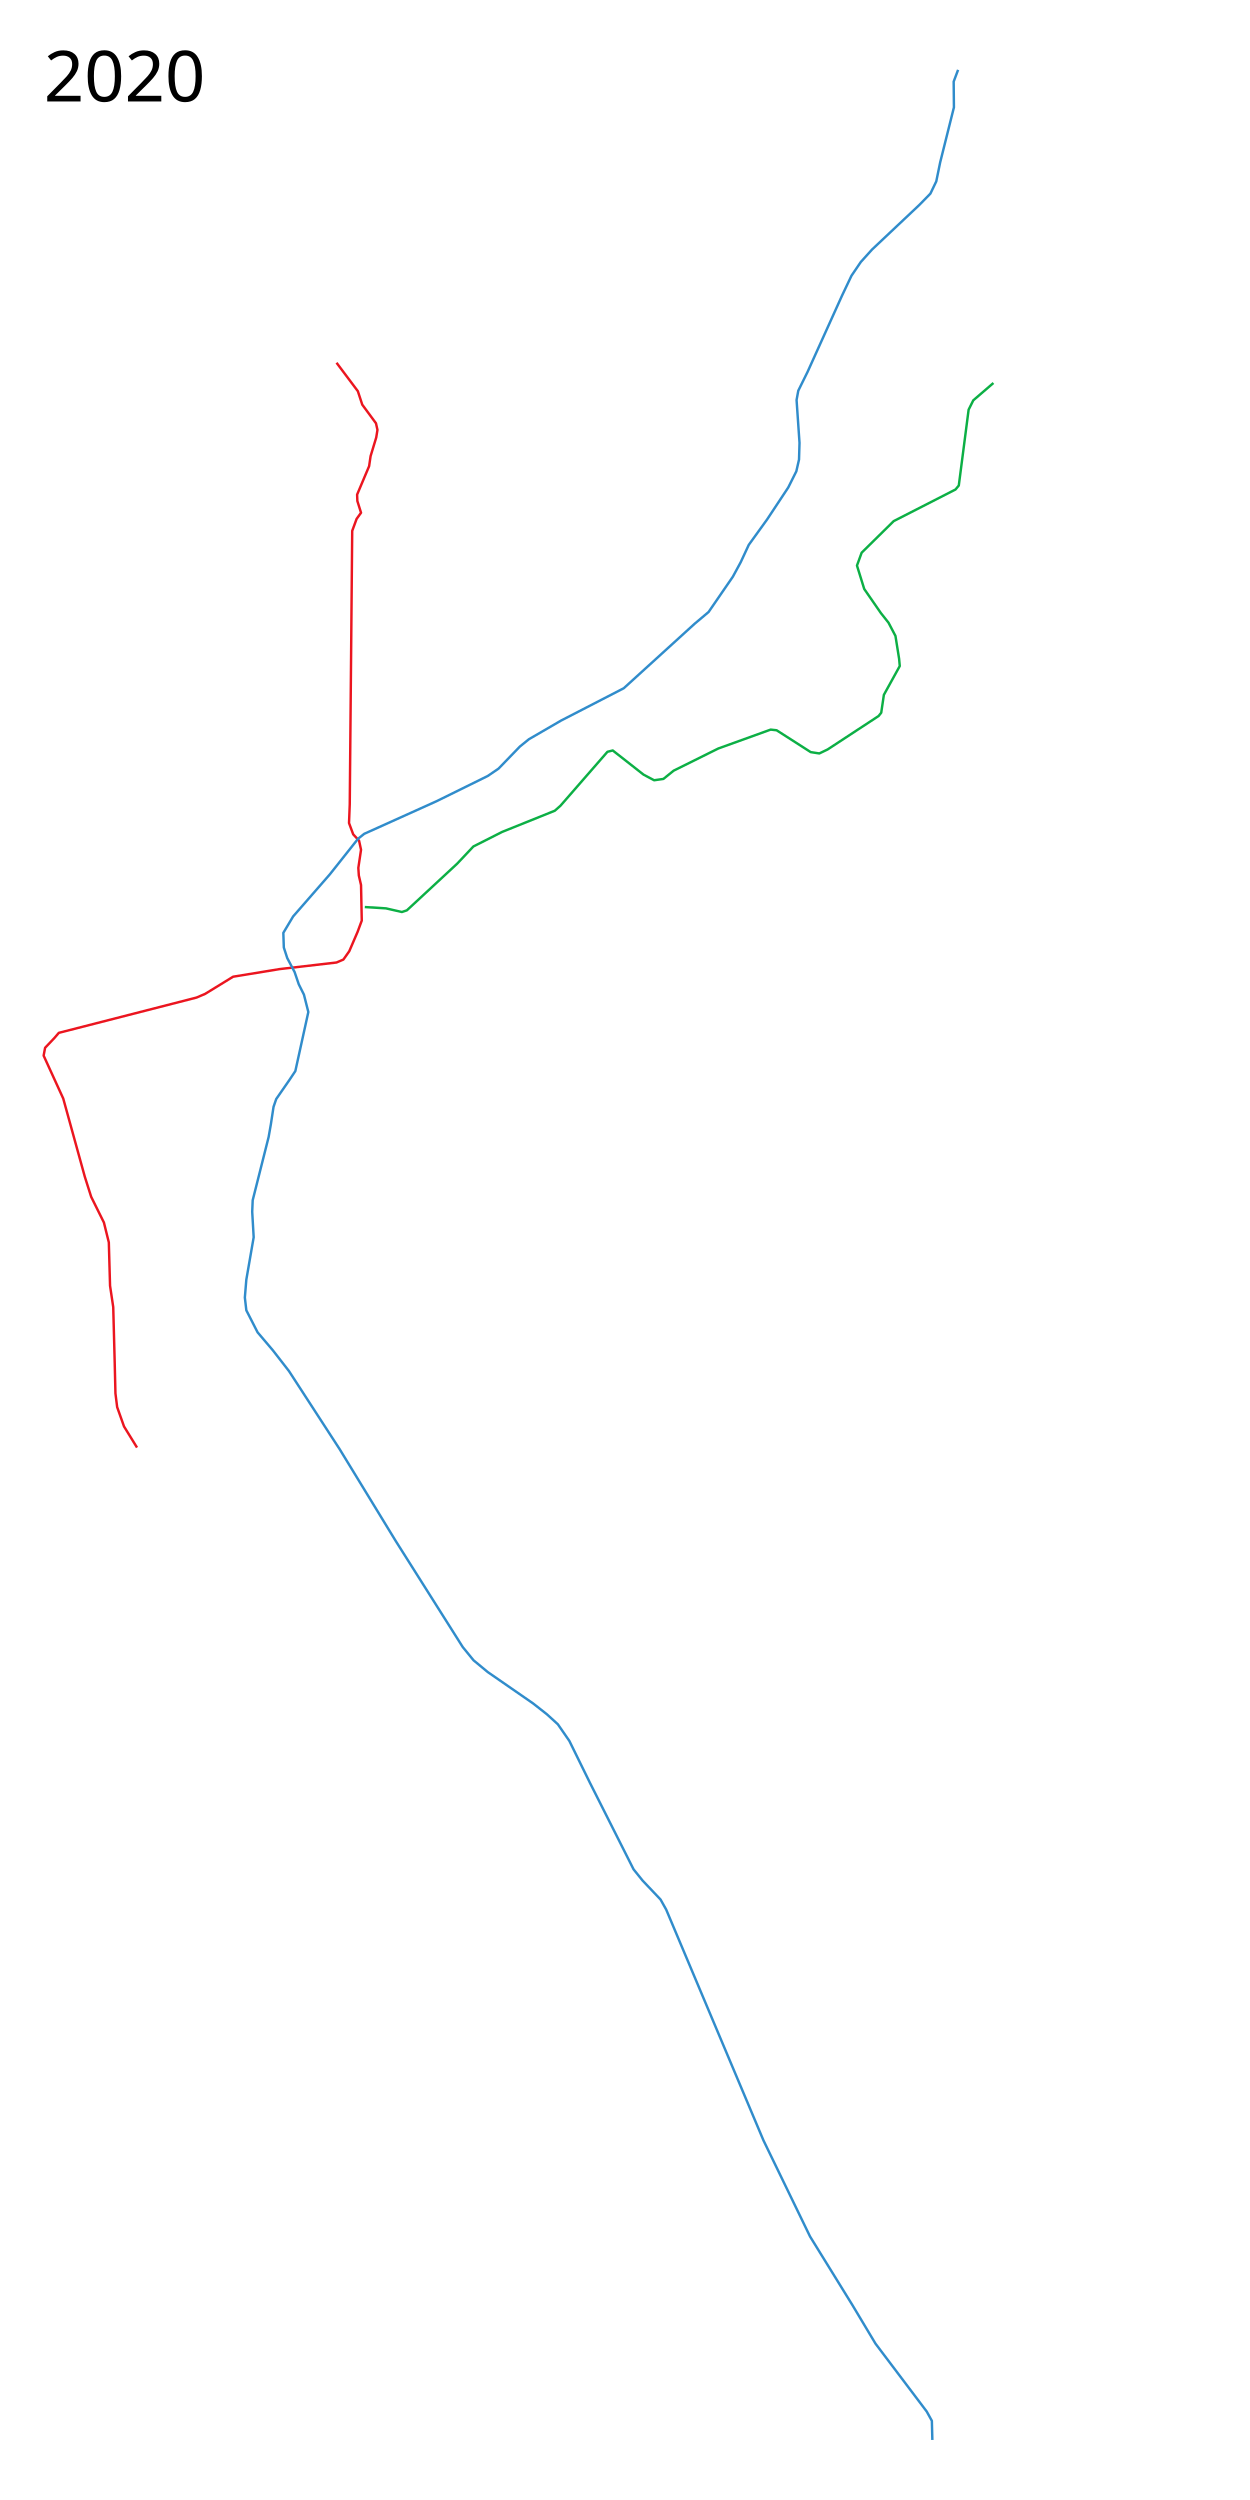
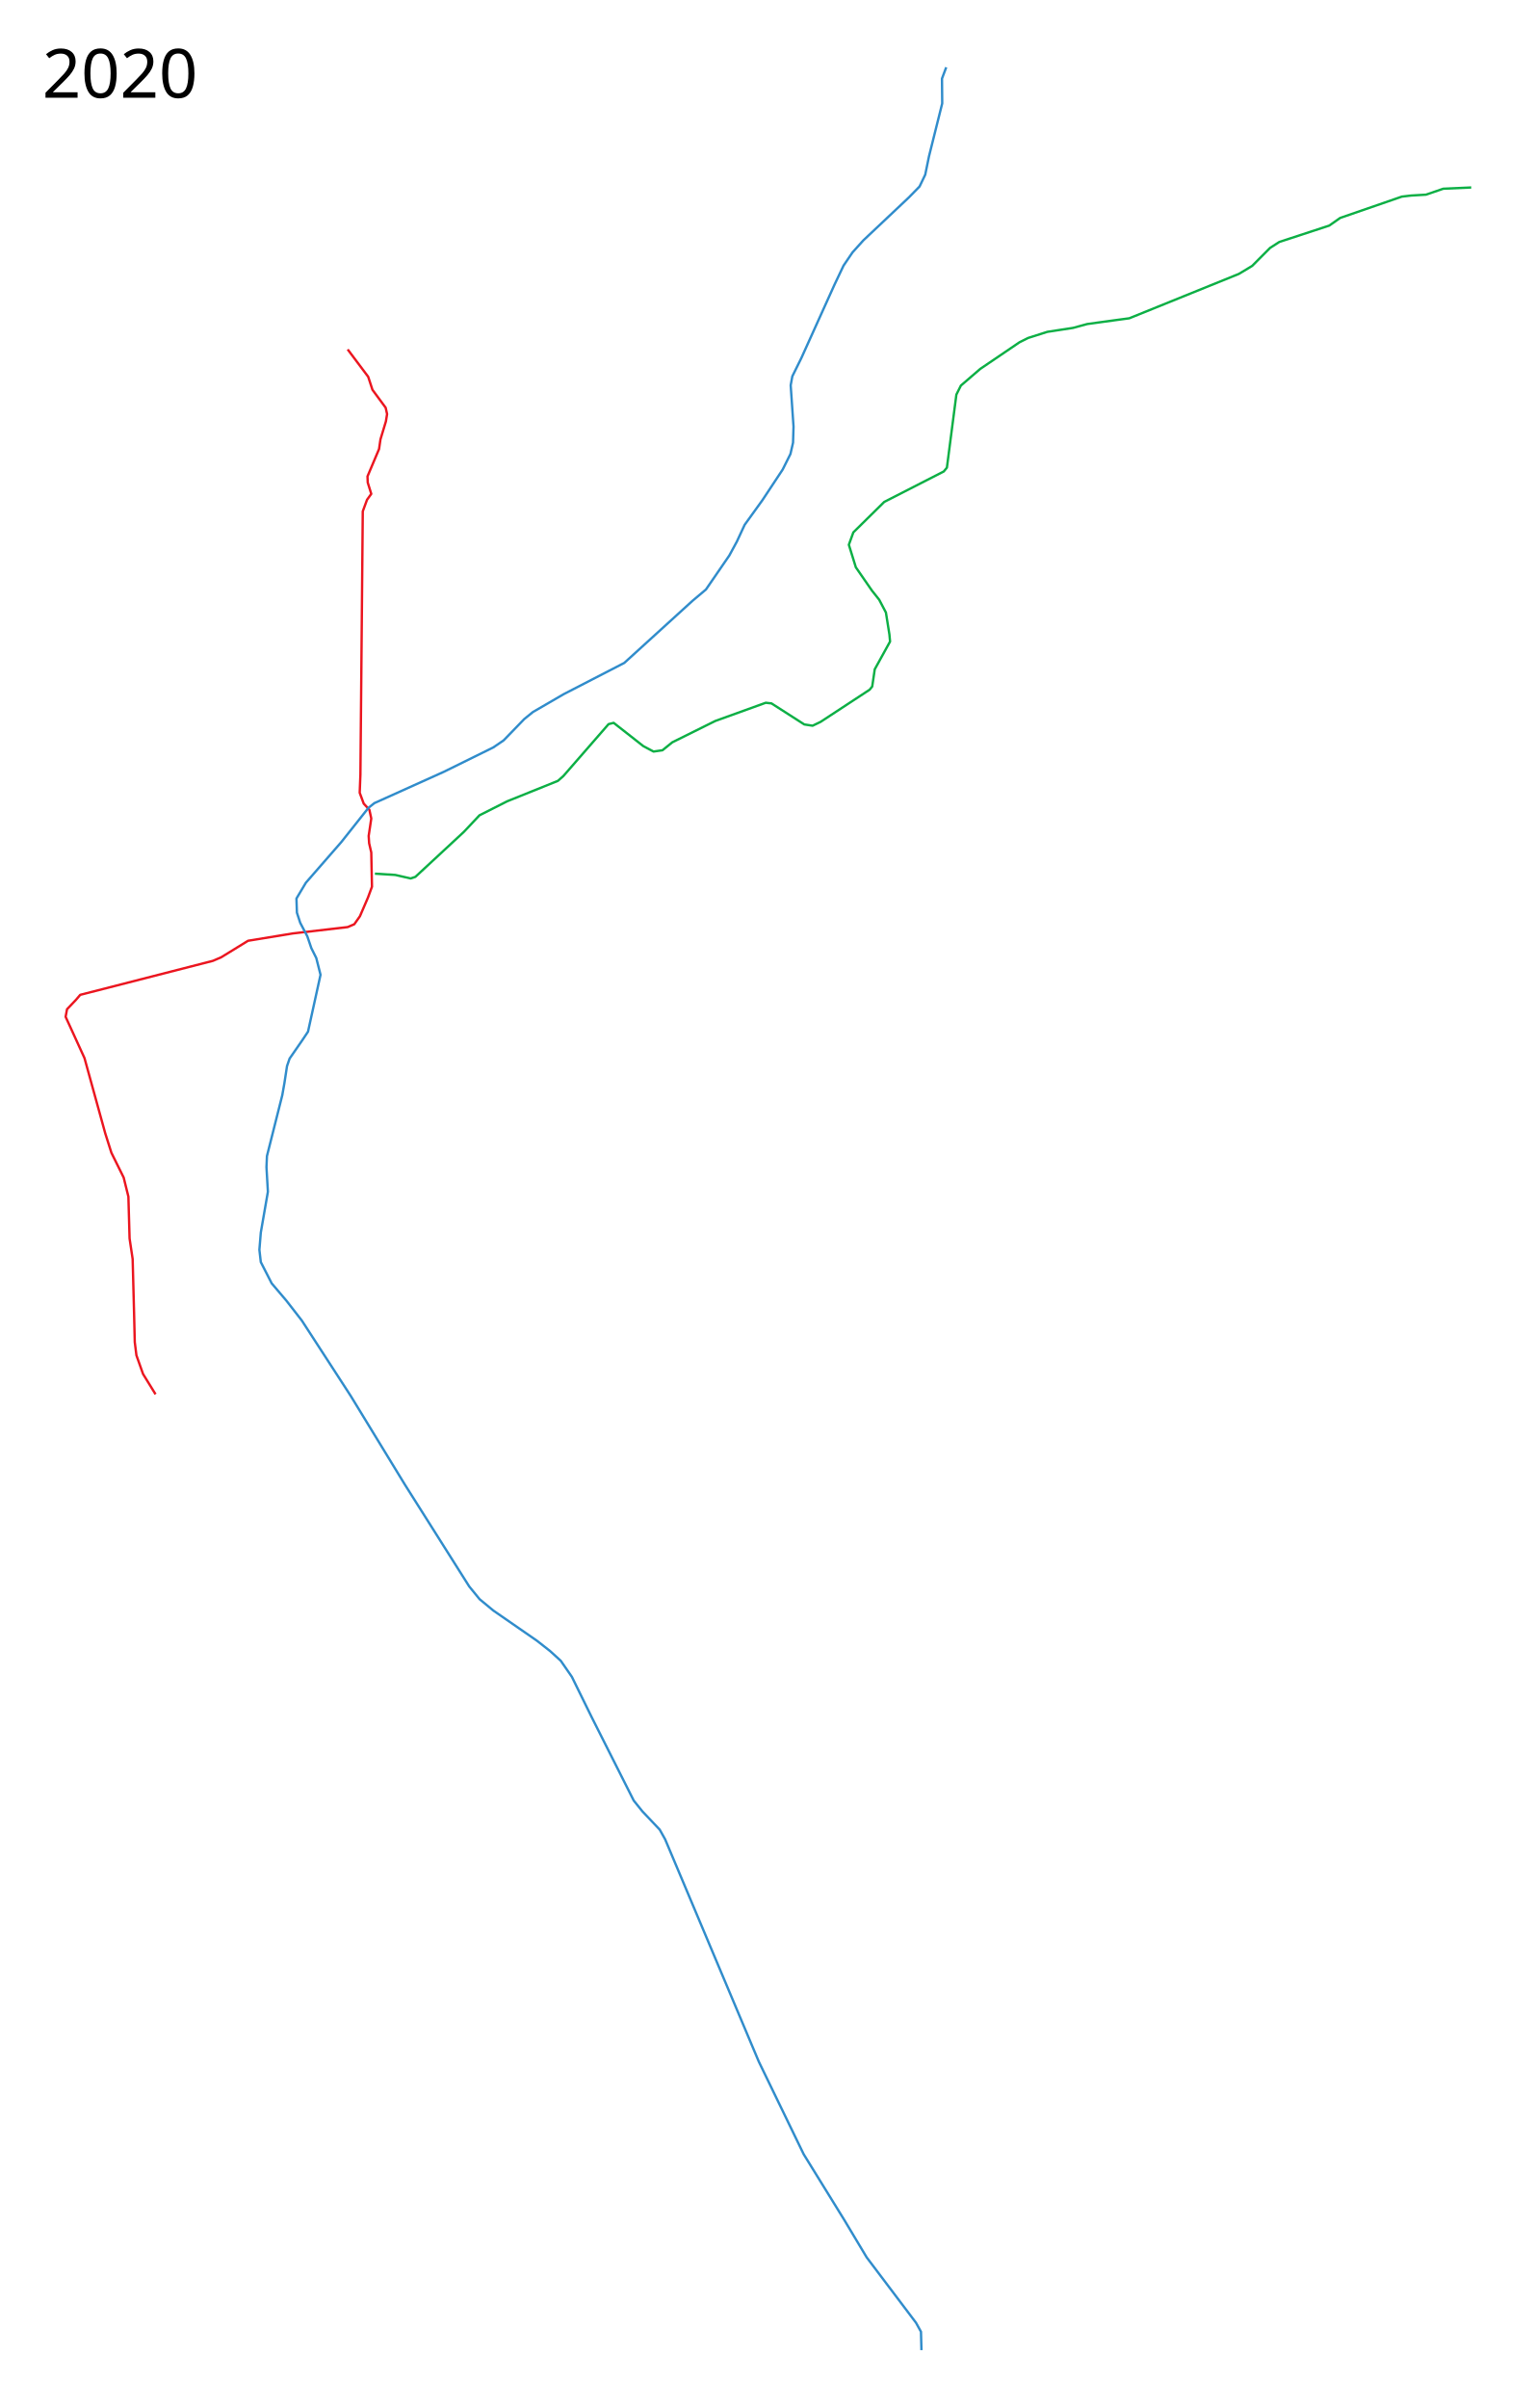
- <svg xmlns="http://www.w3.org/2000/svg" width="2550" height="5100">
+ <svg xmlns="http://www.w3.org/2000/svg" height="5100" width="3250" viewBox="-50, 0, 3250, 5100">
  <path d="M686.5 740l43.5 58 9 27.5 28 38 3 13.5-2.5 15.5-11.5 38-3 20.5-24.5 58 .5 13 7.5 24-9 12.5-9 24.5-5 557.5-1.5 38.5 8.5 23 12 13 4 18.5-5.5 37 1 15.5 4.5 19.5 1.5 72.5-8.5 23-17 39.5-12 17-14 6L570 1977l-94.5 15.5-57 35-17.5 7.5-281 72-9 10.5-19 20-3 16 8 17.5 32 70 44 159.5 13 41 26 52.5 10 40.5 2.5 88.5 6.5 43.5 3 113.5 1.5 62.5 3.5 28 14 39.5 26.5 43" fill="none" stroke="#eb151f" stroke-width="5" stroke-linejoin="round" />
  <path d="M1954.5 142.5l-9 24 .5 52.5-28 112-8 39-12 25-22.5 23-96.5 91-23 25.5-19 28-19 40-70.5 156-19 38.5-3.5 19 6 87.5-1 34-5.5 24-16.5 33-43 65-37.5 52-16.5 35.5-16 29.5-49.5 72-28.5 24-144.5 131.5-128 66-65.5 38-18.5 15-43.5 45-22 15-104.5 51.5L743 1701l-12.5 10-57.5 72.5-75 86-20 33.5 1 30 7 21.5 15 28.5 8.5 25 10.5 21 9 35.5-26.5 120.5-12 18-27 39-5.5 16-5.5 36-4.5 25.5-32.5 129-1 23.5 3 52-15 86.5-3 36.5 3 26 23 45 31 36.5 33 42.5L693 2956.5 807.5 3144 944 3360l22 27 29 24 92.5 64 28 22 22.5 20.5 23.5 34 42 85.5 89 176.5 18.5 23 36.5 38.5 11.5 20.5 198.5 471 95 196 86.5 140 47 78.5 104.5 138.5 10.5 19 1 39" fill="none" stroke="#308ccb" stroke-width="5" stroke-linejoin="round" />
-   <path d="M744.2 1850.37l43.22 2.702 32.416 7.428 10.13-3.376 102.648-95.22 33.09-35.116 58.753-29.714 107.376-43.22 11.48-10.13 95.895-110.077 10.805-2.702 62.805 49.299 21.61 11.48 18.909-2.701 20.935-16.883 91.168-45.247 106.7-38.493 12.156 1.351 69.557 44.571 17.559 2.701 16.882-8.104 104-68.207 5.402-6.753 5.402-36.467 32.416-58.753-1.35-14.857-7.43-46.597-14.181-27.012-15.532-19.585-34.01-49.176-14.804-47.752 9.55-26.264 65.421-64.465 126.066-64.466 6.685-8.118 20.056-154.717 9.55-19.1 41.068-35.337" fill="none" stroke="#0caf45" stroke-width="5" stroke-linejoin="round" />
-   <text x="89.453" y="4997.961" style="line-height:125%;-inkscape-font-specification:Sans" font-weight="400" font-size="144px" font-family="Sans" letter-spacing="0" word-spacing="0" />
-   <text x="89.453" y="206.961" style="line-height:125%;-inkscape-font-specification:Sans" font-weight="400" font-size="144px" font-family="Sans" letter-spacing="0" word-spacing="0">
-     <tspan x="89.453" y="206.961">2020</tspan>
+   <path d="M744.2 1850.37l43.22 2.702 32.416 7.428 10.13-3.376 102.648-95.22 33.09-35.116 58.753-29.714 107.376-43.22 11.48-10.13 95.895-110.077 10.805-2.702 62.805 49.299 21.61 11.48 18.909-2.701 20.935-16.883 91.168-45.247 106.7-38.493 12.156 1.351 69.557 44.571 17.559 2.701 16.882-8.104 104-68.207 5.402-6.753 5.402-36.467 32.416-58.753-1.35-14.857-7.43-46.597-14.181-27.012-15.532-19.585-34.01-49.176-14.804-47.752 9.55-26.264 65.421-64.465 126.066-64.466 6.685-8.118 20.056-154.717 9.55-19.1 41.068-35.337 83.077-56.338 18.301-9.174 40.677-12.954 54.492-8.364 30.076-8.192 61.275-8.418 27.764-3.725 232.155-94.006 28.232-17.001 37.954-38.14 19.647-12.592 105.674-34.615 23.15-16.213 130.647-45.145 19.625-2.283 31.508-1.845 36.534-12.558 59.305-2.676" fill="none" stroke="#0caf45" stroke-width="5" stroke-linejoin="round" />
+   <text style="line-height:125%;-inkscape-font-specification:Sans" y="4997.961" x="39.453" font-weight="400" font-size="144px" font-family="Sans" letter-spacing="0" word-spacing="0" />
+   <text style="line-height:125%;-inkscape-font-specification:Sans" y="206.961" x="39.453" font-weight="400" font-size="144px" font-family="Sans" letter-spacing="0" word-spacing="0">
+     <tspan y="206.961" x="39.453">2020</tspan>
  </text>
</svg>
